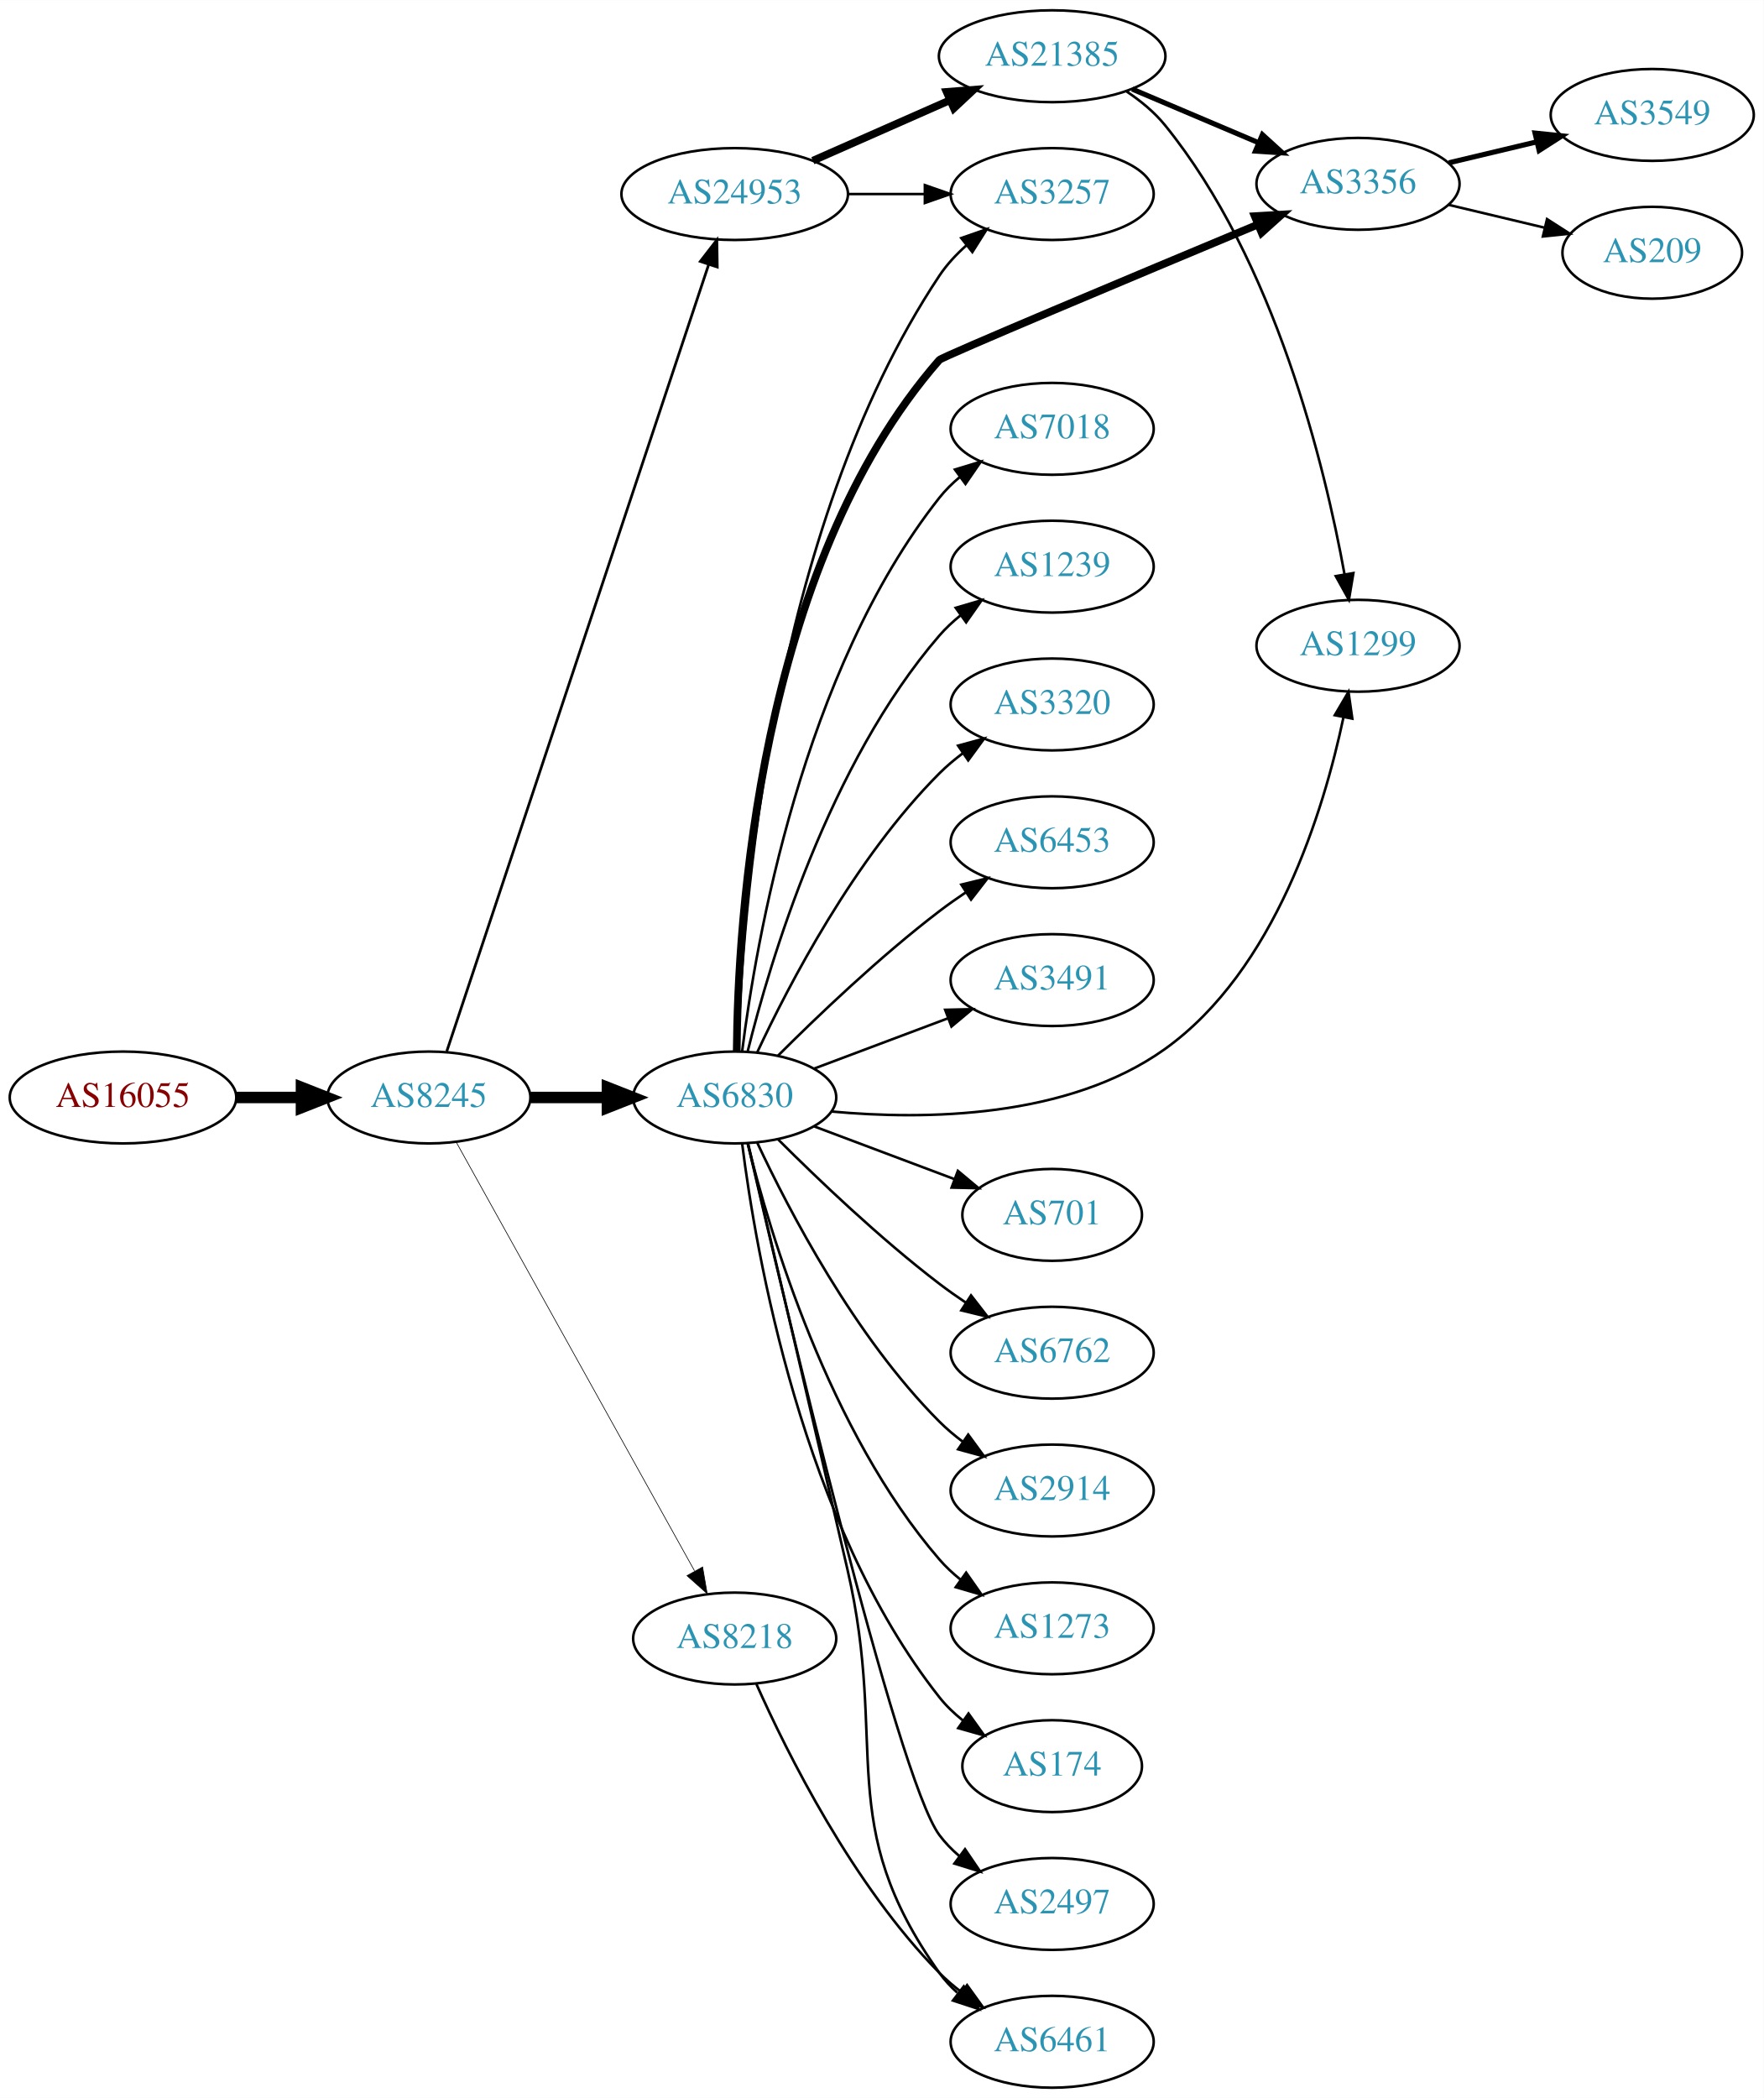
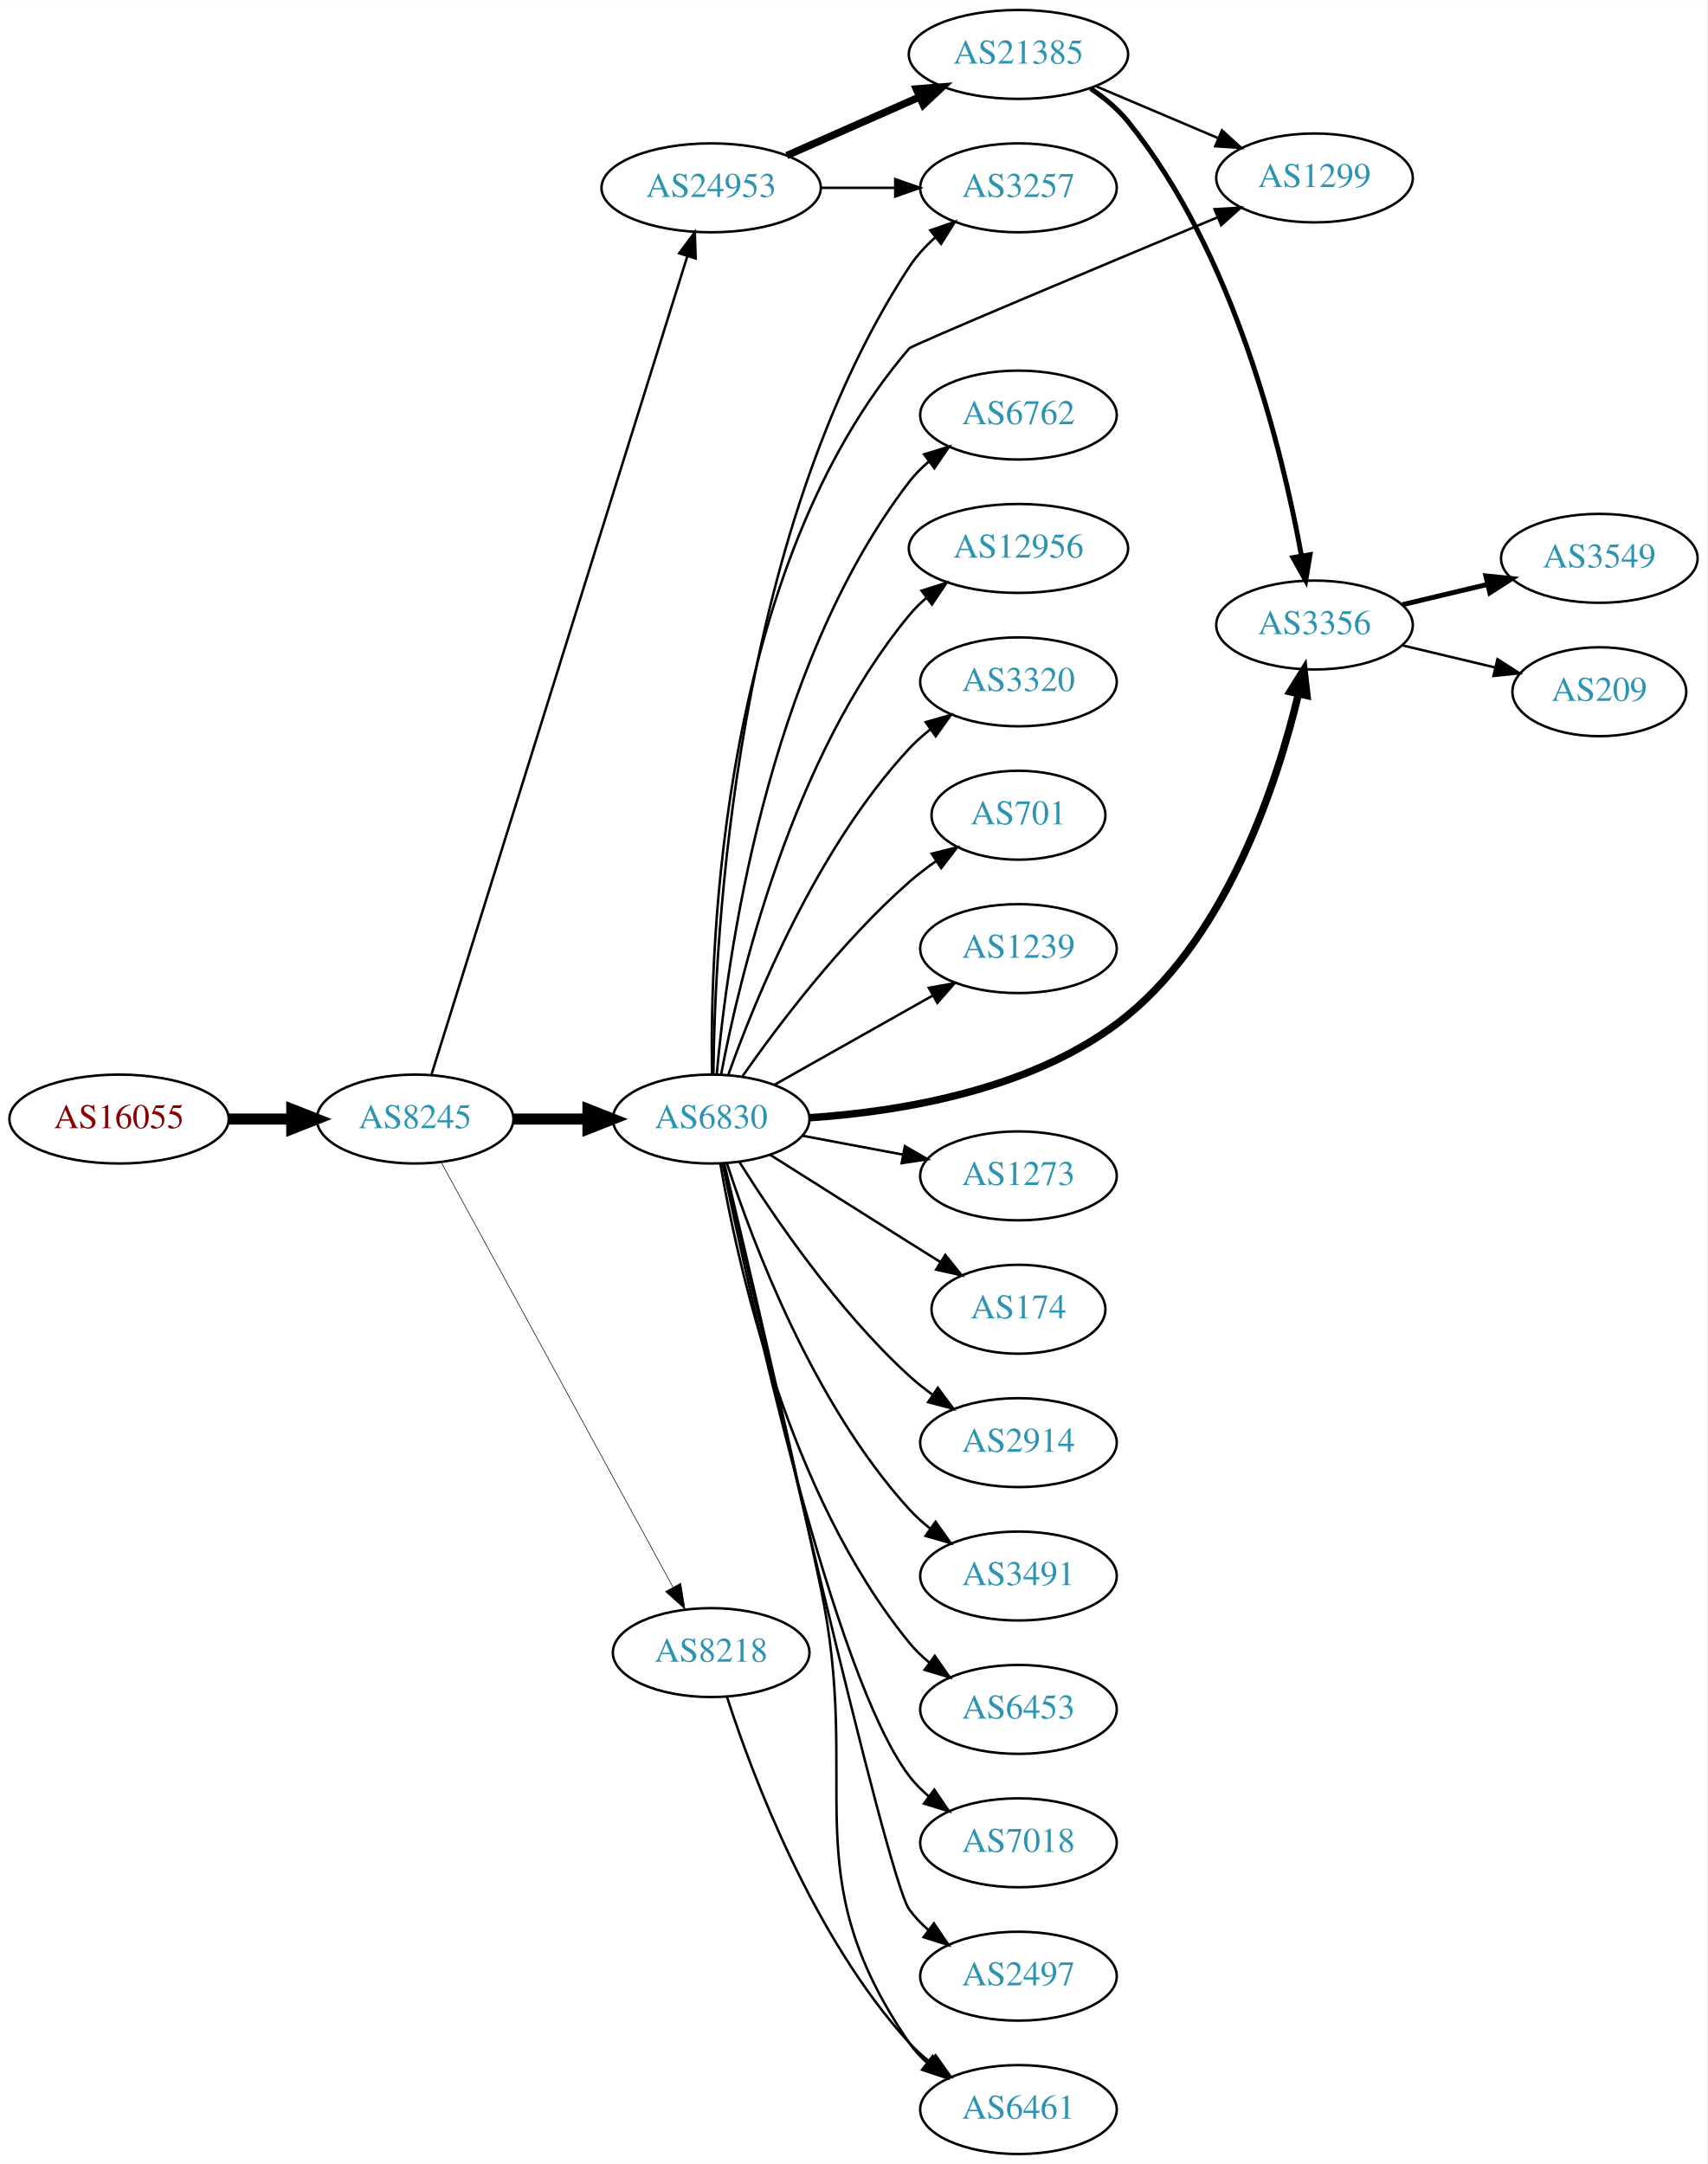
- <svg xmlns="http://www.w3.org/2000/svg" xmlns:xlink="http://www.w3.org/1999/xlink" width="691pt" height="822pt" viewBox="0.00 0.00 691.06 822.00">
-   <g id="graph0" class="graph" transform="scale(1 1) rotate(0) translate(4 818)">
-     <polygon fill="white" stroke="none" points="-4,4 -4,-818 687.055,-818 687.055,4 -4,4" />
+ <svg xmlns="http://www.w3.org/2000/svg" xmlns:xlink="http://www.w3.org/1999/xlink" width="691pt" height="876pt" viewBox="0.00 0.00 691.06 876.00">
+   <g id="graph0" class="graph" transform="scale(1 1) rotate(0) translate(4 872)">
+     <polygon fill="white" stroke="none" points="-4,4 -4,-872 687.055,-872 687.055,4 -4,4" />
    <g id="node1" class="node">
      <g id="a_node1">
        <a xlink:href="/asn/16055" xlink:title="AS16055 ~ AADD GmbH [AT]">
-           <ellipse fill="#ffffff" stroke="black" cx="44.196" cy="-388" rx="44.393" ry="18" />
-           <text text-anchor="middle" x="44.196" y="-384.3" font-family="Times,serif" font-size="14.00" fill="#880000">AS16055</text>
+           <ellipse fill="#ffffff" stroke="black" cx="44.196" cy="-419" rx="44.393" ry="18" />
+           <text text-anchor="middle" x="44.196" y="-415.3" font-family="Times,serif" font-size="14.00" fill="#880000">AS16055</text>
        </a>
      </g>
    </g>
    <g id="node2" class="node">
      <g id="a_node2">
        <a xlink:href="/asn/8245" xlink:title="AS8245 ~ Video-Broadcast GmbH [AT]">
-           <ellipse fill="#ffffff" stroke="black" cx="164.039" cy="-388" rx="39.794" ry="18" />
-           <text text-anchor="middle" x="164.039" y="-384.3" font-family="Times,serif" font-size="14.00" fill="#2c94b3">AS8245</text>
+           <ellipse fill="#ffffff" stroke="black" cx="164.039" cy="-419" rx="39.794" ry="18" />
+           <text text-anchor="middle" x="164.039" y="-415.3" font-family="Times,serif" font-size="14.00" fill="#2c94b3">AS8245</text>
        </a>
      </g>
    </g>
    <g id="edge1" class="edge">
-       <path fill="none" stroke="black" stroke-width="4.5" d="M88.407,-388C96.72,-388 105.482,-388 113.965,-388" />
-       <polygon fill="black" stroke="black" stroke-width="4.5" points="114.123,-391.938 124.123,-388 114.123,-384.063 114.123,-391.938" />
+       <path fill="none" stroke="black" stroke-width="4.5" d="M88.407,-419C96.72,-419 105.482,-419 113.965,-419" />
+       <polygon fill="black" stroke="black" stroke-width="4.5" points="114.123,-422.938 124.123,-419 114.123,-415.063 114.123,-422.938" />
    </g>
    <g id="node3" class="node">
      <g id="a_node3">
-         <a xlink:href="/asn/24953" xlink:title="AS24953 ~ AS MACRO: AS-24953 (customers) [AT]">
-           <ellipse fill="#ffffff" stroke="black" cx="283.881" cy="-742" rx="44.393" ry="18" />
-           <text text-anchor="middle" x="283.881" y="-738.3" font-family="Times,serif" font-size="14.00" fill="#2c94b3">AS24953</text>
+         <a xlink:href="/asn/6830" xlink:title="AS6830 ~ LGI-UPC [AT]">
+           <ellipse fill="#ffffff" stroke="black" cx="283.881" cy="-419" rx="39.794" ry="18" />
+           <text text-anchor="middle" x="283.881" y="-415.3" font-family="Times,serif" font-size="14.00" fill="#2c94b3">AS6830</text>
        </a>
      </g>
    </g>
    <g id="edge2" class="edge">
-       <path fill="none" stroke="black" stroke-width="1.059" d="M171.044,-406.042C190.272,-463.802 250.409,-644.452 273.616,-714.167" />
-       <polygon fill="black" stroke="black" stroke-width="1.059" points="270.408,-715.612 276.887,-723.995 277.05,-713.401 270.408,-715.612" />
+       <path fill="none" stroke="black" stroke-width="4.5" d="M203.951,-419C213.505,-419 223.854,-419 233.817,-419" />
+       <polygon fill="black" stroke="black" stroke-width="4.5" points="234.009,-422.938 244.009,-419 234.009,-415.063 234.009,-422.938" />
    </g>
    <g id="node4" class="node">
      <g id="a_node4">
-         <a xlink:href="/asn/6830" xlink:title="AS6830 ~ LGI-UPC [AT]">
-           <ellipse fill="#ffffff" stroke="black" cx="283.881" cy="-388" rx="39.794" ry="18" />
-           <text text-anchor="middle" x="283.881" y="-384.3" font-family="Times,serif" font-size="14.00" fill="#2c94b3">AS6830</text>
+         <a xlink:href="/asn/24953" xlink:title="AS24953 ~ AS MACRO: AS-24953 (customers) [AT]">
+           <ellipse fill="#ffffff" stroke="black" cx="283.881" cy="-796" rx="44.393" ry="18" />
+           <text text-anchor="middle" x="283.881" y="-792.3" font-family="Times,serif" font-size="14.00" fill="#2c94b3">AS24953</text>
        </a>
      </g>
    </g>
    <g id="edge3" class="edge">
-       <path fill="none" stroke="black" stroke-width="4.5" d="M203.951,-388C213.505,-388 223.854,-388 233.817,-388" />
-       <polygon fill="black" stroke="black" stroke-width="4.5" points="234.009,-391.938 244.009,-388 234.009,-384.063 234.009,-391.938" />
+       <path fill="none" stroke="black" d="M170.722,-437.183C189.741,-498.026 251.239,-694.77 274.162,-768.105" />
+       <polygon fill="black" stroke="black" points="270.93,-769.499 277.254,-777.999 277.612,-767.41 270.93,-769.499" />
    </g>
    <g id="node5" class="node">
      <g id="a_node5">
        <a xlink:href="/asn/8218" xlink:title="AS8218 ~ legacy Neotelecoms [FR]">
-           <ellipse fill="#ffffff" stroke="black" cx="283.881" cy="-176" rx="39.794" ry="18" />
-           <text text-anchor="middle" x="283.881" y="-172.3" font-family="Times,serif" font-size="14.00" fill="#2c94b3">AS8218</text>
+           <ellipse fill="#ffffff" stroke="black" cx="283.881" cy="-203" rx="39.794" ry="18" />
+           <text text-anchor="middle" x="283.881" y="-199.3" font-family="Times,serif" font-size="14.00" fill="#2c94b3">AS8218</text>
        </a>
      </g>
    </g>
    <g id="edge4" class="edge">
-       <path fill="none" stroke="black" stroke-width="0.265" d="M174.682,-370.651C195.269,-333.615 243.632,-246.61 268.12,-202.556" />
-       <polygon fill="black" stroke="black" stroke-width="0.265" points="271.305,-204.029 273.104,-193.589 265.187,-200.629 271.305,-204.029" />
+       <path fill="none" stroke="black" stroke-width="0.25" d="M174.682,-401.324C195.364,-363.416 244.076,-274.127 268.456,-229.441" />
+       <polygon fill="black" stroke="black" stroke-width="0.25" points="271.553,-231.072 273.27,-220.617 265.408,-227.72 271.553,-231.072" />
    </g>
    <g id="node6" class="node">
      <g id="a_node6">
-         <a xlink:href="/asn/3257" xlink:title="AS3257 ~ GTT [DE]">
-           <ellipse fill="#ffffff" stroke="black" cx="408.273" cy="-742" rx="39.794" ry="18" />
-           <text text-anchor="middle" x="408.273" y="-738.3" font-family="Times,serif" font-size="14.00" fill="#2c94b3">AS3257</text>
+         <a xlink:href="/asn/174" xlink:title="AS174 ~ Cogent Communications [US]">
+           <ellipse fill="#ffffff" stroke="black" cx="408.273" cy="-342" rx="35.194" ry="18" />
+           <text text-anchor="middle" x="408.273" y="-338.3" font-family="Times,serif" font-size="14.00" fill="#2c94b3">AS174</text>
        </a>
      </g>
    </g>
    <g id="edge5" class="edge">
-       <path fill="none" stroke="black" d="M328.377,-742C338.066,-742 348.403,-742 358.295,-742" />
-       <polygon fill="black" stroke="black" points="358.398,-745.5 368.398,-742 358.398,-738.5 358.398,-745.5" />
+       <path fill="none" stroke="black" d="M307.737,-404.532C323.547,-394.533 345.076,-380.936 364.077,-369 368.168,-366.43 372.48,-363.728 376.732,-361.066" />
+       <polygon fill="black" stroke="black" points="378.664,-363.986 385.286,-355.716 374.952,-358.051 378.664,-363.986" />
    </g>
    <g id="node7" class="node">
      <g id="a_node7">
-         <a xlink:href="/asn/21385" xlink:title="AS21385 ~ Trusted Network GmbH [DE]">
-           <ellipse fill="#ffffff" stroke="black" cx="408.273" cy="-796" rx="44.393" ry="18" />
-           <text text-anchor="middle" x="408.273" y="-792.3" font-family="Times,serif" font-size="14.00" fill="#2c94b3">AS21385</text>
+         <a xlink:href="/asn/2914" xlink:title="AS2914 ~ NTT America, Inc. [US]">
+           <ellipse fill="#ffffff" stroke="black" cx="408.273" cy="-288" rx="39.794" ry="18" />
+           <text text-anchor="middle" x="408.273" y="-284.3" font-family="Times,serif" font-size="14.00" fill="#2c94b3">AS2914</text>
        </a>
      </g>
    </g>
    <g id="edge6" class="edge">
-       <path fill="none" stroke="black" stroke-width="3" d="M314.509,-755.072C330.626,-762.183 350.766,-771.069 368.158,-778.742" />
-       <polygon fill="black" stroke="black" stroke-width="3" points="366.932,-782.027 377.494,-782.861 369.758,-775.622 366.932,-782.027" />
-     </g>
-     <g id="edge21" class="edge">
-       <path fill="none" stroke="black" d="M285.157,-406.074C286.765,-457.877 297.259,-609.595 364.077,-710 366.976,-714.356 370.677,-718.339 374.689,-721.903" />
-       <polygon fill="black" stroke="black" points="372.652,-724.754 382.661,-728.229 377.003,-719.271 372.652,-724.754" />
+       <path fill="none" stroke="black" d="M295.309,-401.634C309.098,-379.648 335.065,-341.454 364.077,-315 367.008,-312.328 370.237,-309.763 373.571,-307.351" />
+       <polygon fill="black" stroke="black" points="375.627,-310.186 381.961,-301.692 371.713,-304.382 375.627,-310.186" />
    </g>
    <g id="node8" class="node">
      <g id="a_node8">
-         <a xlink:href="/asn/6762" xlink:title="AS6762 ~ TELECOM ITALIA SPARKLE S.p.A. [IT]">
-           <ellipse fill="#ffffff" stroke="black" cx="408.273" cy="-288" rx="39.794" ry="18" />
-           <text text-anchor="middle" x="408.273" y="-284.3" font-family="Times,serif" font-size="14.00" fill="#2c94b3">AS6762</text>
+         <a xlink:href="/asn/3491" xlink:title="AS3491 ~ PCCW Global, Inc. [US]">
+           <ellipse fill="#ffffff" stroke="black" cx="408.273" cy="-234" rx="39.794" ry="18" />
+           <text text-anchor="middle" x="408.273" y="-230.3" font-family="Times,serif" font-size="14.00" fill="#2c94b3">AS3491</text>
        </a>
      </g>
    </g>
    <g id="edge7" class="edge">
-       <path fill="none" stroke="black" d="M300.78,-371.681C316.237,-356.228 340.736,-332.806 364.077,-315 367.4,-312.466 370.967,-309.947 374.576,-307.525" />
-       <polygon fill="black" stroke="black" points="376.485,-310.458 382.976,-302.085 372.68,-304.583 376.485,-310.458" />
+       <path fill="none" stroke="black" d="M290.295,-401.01C300.479,-369.568 325.043,-303.888 364.077,-261 366.607,-258.22 369.488,-255.619 372.533,-253.215" />
+       <polygon fill="black" stroke="black" points="374.715,-255.958 380.849,-247.319 370.667,-250.247 374.715,-255.958" />
    </g>
    <g id="node9" class="node">
      <g id="a_node9">
-         <a xlink:href="/asn/2914" xlink:title="AS2914 ~ NTT America, Inc. [US]">
-           <ellipse fill="#ffffff" stroke="black" cx="408.273" cy="-234" rx="39.794" ry="18" />
-           <text text-anchor="middle" x="408.273" y="-230.3" font-family="Times,serif" font-size="14.00" fill="#2c94b3">AS2914</text>
+         <a xlink:href="/asn/6453" xlink:title="AS6453 ~ TATA COMMUNICATIONS (AMERICA) INC [US]">
+           <ellipse fill="#ffffff" stroke="black" cx="408.273" cy="-180" rx="39.794" ry="18" />
+           <text text-anchor="middle" x="408.273" y="-176.3" font-family="Times,serif" font-size="14.00" fill="#2c94b3">AS6453</text>
        </a>
      </g>
    </g>
    <g id="edge8" class="edge">
-       <path fill="none" stroke="black" d="M292.732,-370.253C305.012,-343.983 330.838,-294.274 364.077,-261 366.88,-258.194 370.026,-255.543 373.31,-253.078" />
-       <polygon fill="black" stroke="black" points="375.379,-255.903 381.637,-247.353 371.414,-250.135 375.379,-255.903" />
+       <path fill="none" stroke="black" d="M287.606,-400.861C294.301,-361.596 314.745,-267.405 364.077,-207 366.455,-204.089 369.233,-201.4 372.214,-198.94" />
+       <polygon fill="black" stroke="black" points="374.405,-201.675 380.442,-192.968 370.293,-196.01 374.405,-201.675" />
    </g>
    <g id="node10" class="node">
      <g id="a_node10">
-         <a xlink:href="/asn/1273" xlink:title="AS1273 ~ Vodafone Group PLC [EU]">
-           <ellipse fill="#ffffff" stroke="black" cx="408.273" cy="-180" rx="39.794" ry="18" />
-           <text text-anchor="middle" x="408.273" y="-176.3" font-family="Times,serif" font-size="14.00" fill="#2c94b3">AS1273</text>
+         <a xlink:href="/asn/7018" xlink:title="AS7018 ~ AT&amp;T Services, Inc. [US]">
+           <ellipse fill="#ffffff" stroke="black" cx="408.273" cy="-126" rx="39.794" ry="18" />
+           <text text-anchor="middle" x="408.273" y="-122.3" font-family="Times,serif" font-size="14.00" fill="#2c94b3">AS7018</text>
        </a>
      </g>
    </g>
    <g id="edge9" class="edge">
-       <path fill="none" stroke="black" d="M288.981,-369.885C297.65,-334.937 320.699,-257.233 364.077,-207 366.534,-204.155 369.365,-201.511 372.379,-199.079" />
-       <polygon fill="black" stroke="black" points="374.567,-201.817 380.653,-193.145 370.487,-196.129 374.567,-201.817" />
+       <path fill="none" stroke="black" d="M288.508,-400.981C299.45,-347.922 333.282,-193.445 364.077,-153 366.354,-150.01 369.066,-147.268 372.005,-144.775" />
+       <polygon fill="black" stroke="black" points="374.199,-147.506 380.173,-138.756 370.046,-141.87 374.199,-147.506" />
    </g>
    <g id="node11" class="node">
      <g id="a_node11">
-         <a xlink:href="/asn/174" xlink:title="AS174 ~ Cogent Communications [US]">
-           <ellipse fill="#ffffff" stroke="black" cx="408.273" cy="-126" rx="35.194" ry="18" />
-           <text text-anchor="middle" x="408.273" y="-122.3" font-family="Times,serif" font-size="14.00" fill="#2c94b3">AS174</text>
-         </a>
-       </g>
-     </g>
-     <g id="edge10" class="edge">
-       <path fill="none" stroke="black" d="M286.809,-369.838C292.115,-327.576 310.3,-221.073 364.077,-153 366.729,-149.643 369.921,-146.591 373.355,-143.847" />
-       <polygon fill="black" stroke="black" points="375.493,-146.623 381.664,-138.011 371.469,-140.895 375.493,-146.623" />
-     </g>
-     <g id="node12" class="node">
-       <g id="a_node12">
        <a xlink:href="/asn/2497" xlink:title="AS2497 ~ Internet Initiative Japan Inc. [JP]">
          <ellipse fill="#ffffff" stroke="black" cx="408.273" cy="-72" rx="39.794" ry="18" />
          <text text-anchor="middle" x="408.273" y="-68.3" font-family="Times,serif" font-size="14.00" fill="#2c94b3">AS2497</text>
        </a>
      </g>
    </g>
+     <g id="edge10" class="edge">
+       <path fill="none" stroke="black" d="M288.993,-400.775C303.93,-334.799 354.922,-111.626 364.077,-99 366.284,-95.957 368.948,-93.18 371.857,-90.665" />
+       <polygon fill="black" stroke="black" points="374.053,-93.394 379.985,-84.616 369.873,-87.779 374.053,-93.394" />
+     </g>
+     <g id="node12" class="node">
+       <g id="a_node12">
+         <a xlink:href="/asn/6762" xlink:title="AS6762 ~ TELECOM ITALIA SPARKLE S.p.A. [IT]">
+           <ellipse fill="#ffffff" stroke="black" cx="408.273" cy="-704" rx="39.794" ry="18" />
+           <text text-anchor="middle" x="408.273" y="-700.3" font-family="Times,serif" font-size="14.00" fill="#2c94b3">AS6762</text>
+         </a>
+       </g>
+     </g>
    <g id="edge11" class="edge">
-       <path fill="none" stroke="black" d="M289.04,-369.862C302.87,-310.028 347.382,-121.432 364.077,-99 366.321,-95.985 369.011,-93.227 371.936,-90.723" />
-       <polygon fill="black" stroke="black" points="374.131,-93.453 380.086,-84.69 369.966,-87.827 374.131,-93.453" />
+       <path fill="none" stroke="black" d="M286.15,-437.228C290.133,-482.373 305.852,-601.198 364.077,-677 366.367,-679.981 369.087,-682.716 372.031,-685.205" />
+       <polygon fill="black" stroke="black" points="370.077,-688.113 380.207,-691.218 374.225,-682.474 370.077,-688.113" />
    </g>
    <g id="node13" class="node">
      <g id="a_node13">
-         <a xlink:href="/asn/7018" xlink:title="AS7018 ~ AT&amp;T Services, Inc. [US]">
-           <ellipse fill="#ffffff" stroke="black" cx="408.273" cy="-650" rx="39.794" ry="18" />
-           <text text-anchor="middle" x="408.273" y="-646.3" font-family="Times,serif" font-size="14.00" fill="#2c94b3">AS7018</text>
+         <a xlink:href="/asn/12956" xlink:title="AS12956 ~ TELXIUS [ES]">
+           <ellipse fill="#ffffff" stroke="black" cx="408.273" cy="-650" rx="44.393" ry="18" />
+           <text text-anchor="middle" x="408.273" y="-646.3" font-family="Times,serif" font-size="14.00" fill="#2c94b3">AS12956</text>
        </a>
      </g>
    </g>
    <g id="edge12" class="edge">
-       <path fill="none" stroke="black" d="M286.809,-406.162C292.115,-448.424 310.3,-554.927 364.077,-623 366.407,-625.949 369.154,-628.664 372.115,-631.139" />
-       <polygon fill="black" stroke="black" points="370.176,-634.058 380.315,-637.134 374.308,-628.407 370.176,-634.058" />
+       <path fill="none" stroke="black" d="M287.904,-437.033C295.079,-475.16 316.244,-565.189 364.077,-623 366.163,-625.521 368.549,-627.877 371.103,-630.064" />
+       <polygon fill="black" stroke="black" points="369.048,-632.898 379.145,-636.109 373.255,-627.303 369.048,-632.898" />
    </g>
    <g id="node14" class="node">
      <g id="a_node14">
-         <a xlink:href="/asn/1239" xlink:title="AS1239 ~ Sprint [US]">
+         <a xlink:href="/asn/3320" xlink:title="AS3320 ~ DTAG [DE]">
          <ellipse fill="#ffffff" stroke="black" cx="408.273" cy="-596" rx="39.794" ry="18" />
-           <text text-anchor="middle" x="408.273" y="-592.3" font-family="Times,serif" font-size="14.00" fill="#2c94b3">AS1239</text>
+           <text text-anchor="middle" x="408.273" y="-592.3" font-family="Times,serif" font-size="14.00" fill="#2c94b3">AS3320</text>
        </a>
      </g>
    </g>
    <g id="edge13" class="edge">
-       <path fill="none" stroke="black" d="M288.981,-406.115C297.65,-441.063 320.699,-518.767 364.077,-569 366.534,-571.845 369.365,-574.489 372.379,-576.921" />
-       <polygon fill="black" stroke="black" points="370.487,-579.871 380.653,-582.855 374.567,-574.183 370.487,-579.871" />
+       <path fill="none" stroke="black" d="M290.868,-437.027C301.607,-467.221 326.582,-528.668 364.077,-569 366.636,-571.753 369.536,-574.336 372.594,-576.729" />
+       <polygon fill="black" stroke="black" points="370.738,-579.704 380.927,-582.61 374.774,-573.984 370.738,-579.704" />
    </g>
    <g id="node15" class="node">
      <g id="a_node15">
-         <a xlink:href="/asn/3320" xlink:title="AS3320 ~ DTAG [DE]">
-           <ellipse fill="#ffffff" stroke="black" cx="408.273" cy="-542" rx="39.794" ry="18" />
-           <text text-anchor="middle" x="408.273" y="-538.3" font-family="Times,serif" font-size="14.00" fill="#2c94b3">AS3320</text>
+         <a xlink:href="/asn/701" xlink:title="AS701 ~ UUNET [US]">
+           <ellipse fill="#ffffff" stroke="black" cx="408.273" cy="-542" rx="35.194" ry="18" />
+           <text text-anchor="middle" x="408.273" y="-538.3" font-family="Times,serif" font-size="14.00" fill="#2c94b3">AS701</text>
        </a>
      </g>
    </g>
    <g id="edge14" class="edge">
-       <path fill="none" stroke="black" d="M292.732,-405.747C305.012,-432.017 330.838,-481.726 364.077,-515 366.88,-517.806 370.026,-520.457 373.31,-522.922" />
-       <polygon fill="black" stroke="black" points="371.414,-525.865 381.637,-528.647 375.379,-520.097 371.414,-525.865" />
+       <path fill="none" stroke="black" d="M296.591,-436.386C310.902,-456.801 336.622,-490.928 364.077,-515 367.46,-517.966 371.205,-520.82 375.033,-523.488" />
+       <polygon fill="black" stroke="black" points="373.161,-526.446 383.441,-529.007 377.002,-520.594 373.161,-526.446" />
    </g>
    <g id="node16" class="node">
      <g id="a_node16">
-         <a xlink:href="/asn/6453" xlink:title="AS6453 ~ TATA COMMUNICATIONS (AMERICA) INC [US]">
+         <a xlink:href="/asn/1239" xlink:title="AS1239 ~ Sprint [US]">
          <ellipse fill="#ffffff" stroke="black" cx="408.273" cy="-488" rx="39.794" ry="18" />
-           <text text-anchor="middle" x="408.273" y="-484.3" font-family="Times,serif" font-size="14.00" fill="#2c94b3">AS6453</text>
+           <text text-anchor="middle" x="408.273" y="-484.3" font-family="Times,serif" font-size="14.00" fill="#2c94b3">AS1239</text>
        </a>
      </g>
    </g>
    <g id="edge15" class="edge">
-       <path fill="none" stroke="black" d="M300.78,-404.319C316.237,-419.772 340.736,-443.194 364.077,-461 367.4,-463.534 370.967,-466.053 374.576,-468.475" />
-       <polygon fill="black" stroke="black" points="372.68,-471.417 382.976,-473.915 376.485,-465.542 372.68,-471.417" />
+       <path fill="none" stroke="black" d="M309.355,-432.797C327.745,-443.165 353.157,-457.491 373.484,-468.951" />
+       <polygon fill="black" stroke="black" points="371.993,-472.128 382.423,-473.99 375.43,-466.03 371.993,-472.128" />
    </g>
    <g id="node17" class="node">
      <g id="a_node17">
        <a xlink:href="/asn/3356" xlink:title="AS3356 ~ Level 3 Parent, LLC [US]">
-           <ellipse fill="#ffffff" stroke="black" cx="528.116" cy="-746" rx="39.794" ry="18" />
-           <text text-anchor="middle" x="528.116" y="-742.3" font-family="Times,serif" font-size="14.00" fill="#2c94b3">AS3356</text>
+           <ellipse fill="#ffffff" stroke="black" cx="528.116" cy="-619" rx="39.794" ry="18" />
+           <text text-anchor="middle" x="528.116" y="-615.3" font-family="Times,serif" font-size="14.00" fill="#2c94b3">AS3356</text>
        </a>
      </g>
    </g>
    <g id="edge16" class="edge">
-       <path fill="none" stroke="black" stroke-width="3" d="M284.673,-406.082C285.071,-455.68 292.811,-595.574 364.077,-677 365.184,-678.264 440.92,-710.025 488.767,-730.01" />
-       <polygon fill="black" stroke="black" stroke-width="3" points="487.649,-733.336 498.226,-733.959 490.346,-726.876 487.649,-733.336" />
+       <path fill="none" stroke="black" stroke-width="3" d="M323.654,-419.53C360.59,-421.975 415.843,-430.925 452.469,-461 493.16,-494.412 512.986,-555.135 521.536,-590.785" />
+       <polygon fill="black" stroke="black" stroke-width="3" points="518.223,-592.002 523.839,-600.986 525.051,-590.46 518.223,-592.002" />
    </g>
    <g id="node18" class="node">
      <g id="a_node18">
        <a xlink:href="/asn/6461" xlink:title="AS6461 ~ Zayo Bandwidth [US]">
          <ellipse fill="#ffffff" stroke="black" cx="408.273" cy="-18" rx="39.794" ry="18" />
          <text text-anchor="middle" x="408.273" y="-14.3" font-family="Times,serif" font-size="14.00" fill="#2c94b3">AS6461</text>
        </a>
      </g>
    </g>
    <g id="edge17" class="edge">
-       <path fill="none" stroke="black" d="M289.083,-370.148C296.842,-337.153 313.918,-264.384 328.077,-203 344.265,-132.821 322.342,-103.697 364.077,-45 366.076,-42.189 368.468,-39.608 371.088,-37.252" />
-       <polygon fill="black" stroke="black" points="373.64,-39.706 379.462,-30.854 369.39,-34.144 373.64,-39.706" />
+       <path fill="none" stroke="black" d="M289.186,-401.062C297.185,-367.536 314.739,-293.061 328.077,-230 345.411,-148.049 316.63,-114.031 364.077,-45 366.031,-42.158 368.392,-39.555 370.991,-37.184" />
+       <polygon fill="black" stroke="black" points="373.543,-39.636 379.331,-30.763 369.272,-34.09 373.543,-39.636" />
    </g>
    <g id="node19" class="node">
      <g id="a_node19">
-         <a xlink:href="/asn/701" xlink:title="AS701 ~ UUNET [US]">
-           <ellipse fill="#ffffff" stroke="black" cx="408.273" cy="-342" rx="35.194" ry="18" />
-           <text text-anchor="middle" x="408.273" y="-338.3" font-family="Times,serif" font-size="14.00" fill="#2c94b3">AS701</text>
+         <a xlink:href="/asn/3257" xlink:title="AS3257 ~ GTT [DE]">
+           <ellipse fill="#ffffff" stroke="black" cx="408.273" cy="-796" rx="39.794" ry="18" />
+           <text text-anchor="middle" x="408.273" y="-792.3" font-family="Times,serif" font-size="14.00" fill="#2c94b3">AS3257</text>
        </a>
      </g>
    </g>
    <g id="edge18" class="edge">
-       <path fill="none" stroke="black" d="M315.135,-376.629C331.74,-370.389 352.468,-362.598 370.057,-355.987" />
-       <polygon fill="black" stroke="black" points="371.331,-359.248 379.46,-352.453 368.868,-352.695 371.331,-359.248" />
+       <path fill="none" stroke="black" d="M284.781,-437.175C285.316,-491.483 293.079,-655.497 364.077,-764 366.942,-768.378 370.624,-772.374 374.627,-775.944" />
+       <polygon fill="black" stroke="black" points="372.586,-778.792 382.592,-782.274 376.941,-773.312 372.586,-778.792" />
    </g>
    <g id="node20" class="node">
      <g id="a_node20">
-         <a xlink:href="/asn/3491" xlink:title="AS3491 ~ PCCW Global, Inc. [US]">
-           <ellipse fill="#ffffff" stroke="black" cx="408.273" cy="-434" rx="39.794" ry="18" />
-           <text text-anchor="middle" x="408.273" y="-430.3" font-family="Times,serif" font-size="14.00" fill="#2c94b3">AS3491</text>
+         <a xlink:href="/asn/1273" xlink:title="AS1273 ~ Vodafone Group PLC [EU]">
+           <ellipse fill="#ffffff" stroke="black" cx="408.273" cy="-396" rx="39.794" ry="18" />
+           <text text-anchor="middle" x="408.273" y="-392.3" font-family="Times,serif" font-size="14.00" fill="#2c94b3">AS1273</text>
        </a>
      </g>
    </g>
    <g id="edge19" class="edge">
-       <path fill="none" stroke="black" d="M315.135,-399.371C330.876,-405.287 350.323,-412.596 367.288,-418.972" />
-       <polygon fill="black" stroke="black" points="366.351,-422.359 376.943,-422.601 368.814,-415.806 366.351,-422.359" />
+       <path fill="none" stroke="black" d="M320.941,-412.224C333.64,-409.837 348.087,-407.122 361.481,-404.605" />
+       <polygon fill="black" stroke="black" points="362.29,-408.015 371.471,-402.728 360.997,-401.135 362.29,-408.015" />
    </g>
    <g id="node21" class="node">
      <g id="a_node21">
        <a xlink:href="/asn/1299" xlink:title="AS1299 ~ Telia Carrier [EU]">
-           <ellipse fill="#ffffff" stroke="black" cx="528.116" cy="-565" rx="39.794" ry="18" />
-           <text text-anchor="middle" x="528.116" y="-561.3" font-family="Times,serif" font-size="14.00" fill="#2c94b3">AS1299</text>
+           <ellipse fill="#ffffff" stroke="black" cx="528.116" cy="-800" rx="39.794" ry="18" />
+           <text text-anchor="middle" x="528.116" y="-796.3" font-family="Times,serif" font-size="14.00" fill="#2c94b3">AS1299</text>
        </a>
      </g>
    </g>
    <g id="edge20" class="edge">
-       <path fill="none" stroke="black" d="M321.834,-382.509C358.431,-379.129 414.37,-379.734 452.469,-407 495.694,-437.934 514.717,-500.533 522.42,-536.964" />
-       <polygon fill="black" stroke="black" points="519.016,-537.797 524.382,-546.932 525.884,-536.445 519.016,-537.797" />
+       <path fill="none" stroke="black" d="M284.221,-437.35C283.331,-489.782 287.805,-642.175 364.077,-731 365.172,-732.275 440.913,-764.032 488.764,-784.013" />
+       <polygon fill="black" stroke="black" points="487.646,-787.339 498.223,-787.961 490.343,-780.879 487.646,-787.339" />
    </g>
    <g id="edge22" class="edge">
-       <path fill="none" stroke="black" d="M292.398,-158.127C304.424,-131.131 330.131,-79.455 364.077,-45 366.715,-42.323 369.668,-39.79 372.758,-37.428" />
-       <polygon fill="black" stroke="black" points="374.932,-40.179 381.137,-31.591 370.931,-34.435 374.932,-40.179" />
-     </g>
-     <g id="edge25" class="edge">
-       <path fill="none" stroke="black" stroke-width="2" d="M439.621,-783.124C454.643,-776.75 472.935,-768.989 488.902,-762.214" />
-       <polygon fill="black" stroke="black" stroke-width="2" points="490.655,-765.272 498.493,-758.144 487.92,-758.828 490.655,-765.272" />
-     </g>
-     <g id="edge26" class="edge">
-       <path fill="none" stroke="black" d="M437.477,-782.171C442.998,-778.483 448.347,-774.083 452.469,-769 495.632,-715.785 515.127,-635.353 522.809,-593.139" />
-       <polygon fill="black" stroke="black" points="526.302,-593.477 524.554,-583.027 519.404,-592.286 526.302,-593.477" />
+       <path fill="none" stroke="black" d="M328.377,-796C338.066,-796 348.403,-796 358.295,-796" />
+       <polygon fill="black" stroke="black" points="358.398,-799.5 368.398,-796 358.398,-792.5 358.398,-799.5" />
    </g>
    <g id="node22" class="node">
      <g id="a_node22">
-         <a xlink:href="/asn/3549" xlink:title="AS3549 ~ Level 3 Parent, LLC [US]">
-           <ellipse fill="#ffffff" stroke="black" cx="643.409" cy="-773" rx="39.794" ry="18" />
-           <text text-anchor="middle" x="643.409" y="-769.3" font-family="Times,serif" font-size="14.00" fill="#2c94b3">AS3549</text>
-         </a>
-       </g>
-     </g>
-     <g id="edge23" class="edge">
-       <path fill="none" stroke="black" stroke-width="2" d="M563.723,-754.248C574.594,-756.838 586.749,-759.735 598.191,-762.462" />
-       <polygon fill="black" stroke="black" stroke-width="2" points="597.475,-765.889 608.014,-764.803 599.097,-759.08 597.475,-765.889" />
+         <a xlink:href="/asn/21385" xlink:title="AS21385 ~ Trusted Network GmbH [DE]">
+           <ellipse fill="#ffffff" stroke="black" cx="408.273" cy="-850" rx="44.393" ry="18" />
+           <text text-anchor="middle" x="408.273" y="-846.3" font-family="Times,serif" font-size="14.00" fill="#2c94b3">AS21385</text>
+         </a>
+       </g>
+     </g>
+     <g id="edge21" class="edge">
+       <path fill="none" stroke="black" stroke-width="3" d="M314.509,-809.072C330.626,-816.183 350.766,-825.069 368.158,-832.742" />
+       <polygon fill="black" stroke="black" stroke-width="3" points="366.932,-836.027 377.494,-836.861 369.758,-829.622 366.932,-836.027" />
+     </g>
+     <g id="edge27" class="edge">
+       <path fill="none" stroke="black" d="M290.295,-185.01C300.479,-153.568 325.043,-87.888 364.077,-45 366.607,-42.22 369.488,-39.619 372.533,-37.215" />
+       <polygon fill="black" stroke="black" points="374.715,-39.958 380.849,-31.319 370.667,-34.247 374.715,-39.958" />
    </g>
    <g id="node23" class="node">
      <g id="a_node23">
+         <a xlink:href="/asn/3549" xlink:title="AS3549 ~ Level 3 Parent, LLC [US]">
+           <ellipse fill="#ffffff" stroke="black" cx="643.409" cy="-646" rx="39.794" ry="18" />
+           <text text-anchor="middle" x="643.409" y="-642.3" font-family="Times,serif" font-size="14.00" fill="#2c94b3">AS3549</text>
+         </a>
+       </g>
+     </g>
+     <g id="edge25" class="edge">
+       <path fill="none" stroke="black" stroke-width="2" d="M563.723,-627.248C574.594,-629.838 586.749,-632.735 598.191,-635.462" />
+       <polygon fill="black" stroke="black" stroke-width="2" points="597.475,-638.889 608.014,-637.803 599.097,-632.08 597.475,-638.889" />
+     </g>
+     <g id="node24" class="node">
+       <g id="a_node24">
        <a xlink:href="/asn/209" xlink:title="AS209 ~ CenturyLink Communications, LLC [US]">
-           <ellipse fill="#ffffff" stroke="black" cx="643.409" cy="-719" rx="35.194" ry="18" />
-           <text text-anchor="middle" x="643.409" y="-715.3" font-family="Times,serif" font-size="14.00" fill="#2c94b3">AS209</text>
-         </a>
-       </g>
+           <ellipse fill="#ffffff" stroke="black" cx="643.409" cy="-592" rx="35.194" ry="18" />
+           <text text-anchor="middle" x="643.409" y="-588.3" font-family="Times,serif" font-size="14.00" fill="#2c94b3">AS209</text>
+         </a>
+       </g>
+     </g>
+     <g id="edge26" class="edge">
+       <path fill="none" stroke="black" d="M563.723,-610.752C575.518,-607.942 588.822,-604.771 601.09,-601.847" />
+       <polygon fill="black" stroke="black" points="602.179,-605.186 611.095,-599.463 600.556,-598.376 602.179,-605.186" />
+     </g>
+     <g id="edge23" class="edge">
+       <path fill="none" stroke="black" stroke-width="2" d="M437.477,-836.171C442.998,-832.483 448.347,-828.083 452.469,-823 495.632,-769.785 515.127,-689.353 522.809,-647.139" />
+       <polygon fill="black" stroke="black" stroke-width="2" points="526.302,-647.477 524.554,-637.027 519.404,-646.286 526.302,-647.477" />
    </g>
    <g id="edge24" class="edge">
-       <path fill="none" stroke="black" d="M563.723,-737.752C575.518,-734.942 588.822,-731.771 601.09,-728.847" />
-       <polygon fill="black" stroke="black" points="602.179,-732.186 611.095,-726.463 600.556,-725.376 602.179,-732.186" />
+       <path fill="none" stroke="black" d="M439.621,-837.124C454.643,-830.75 472.935,-822.989 488.902,-816.214" />
+       <polygon fill="black" stroke="black" points="490.655,-819.272 498.493,-812.144 487.92,-812.828 490.655,-819.272" />
    </g>
  </g>
</svg>
